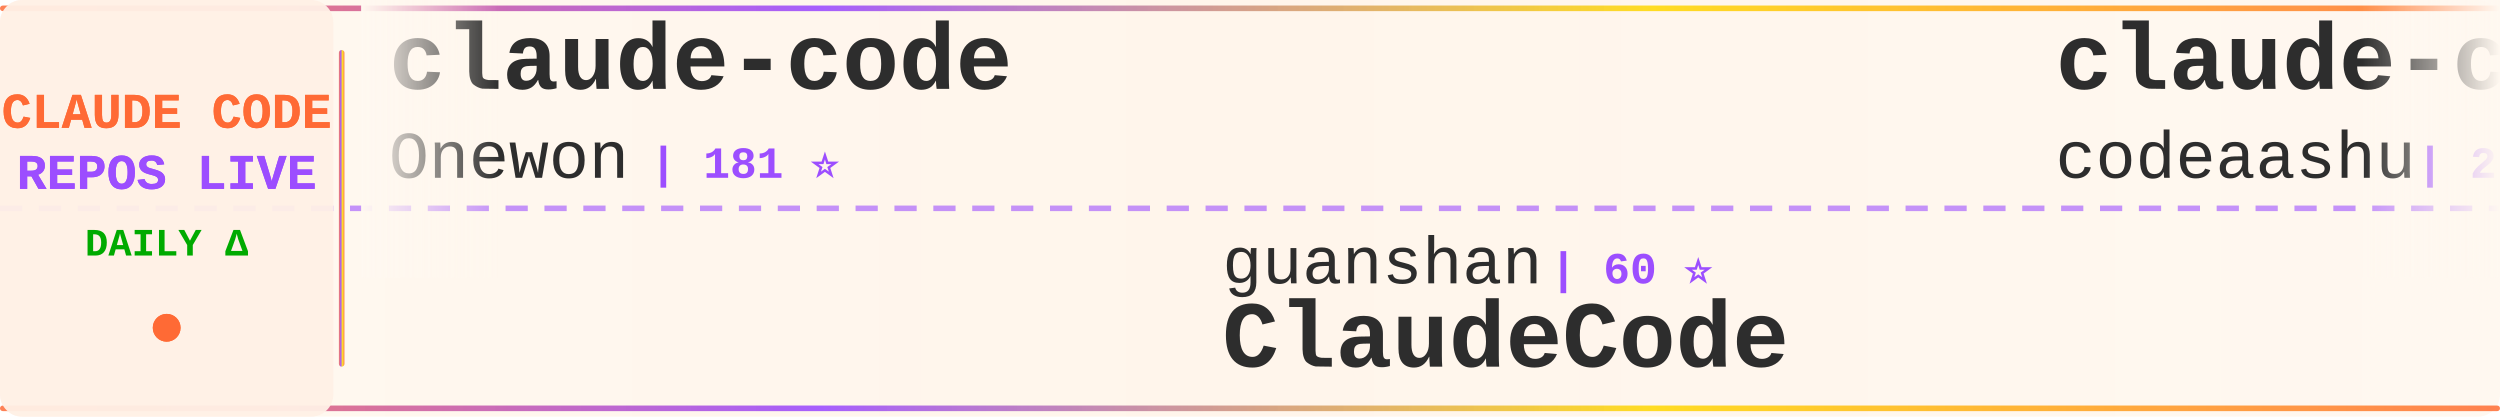
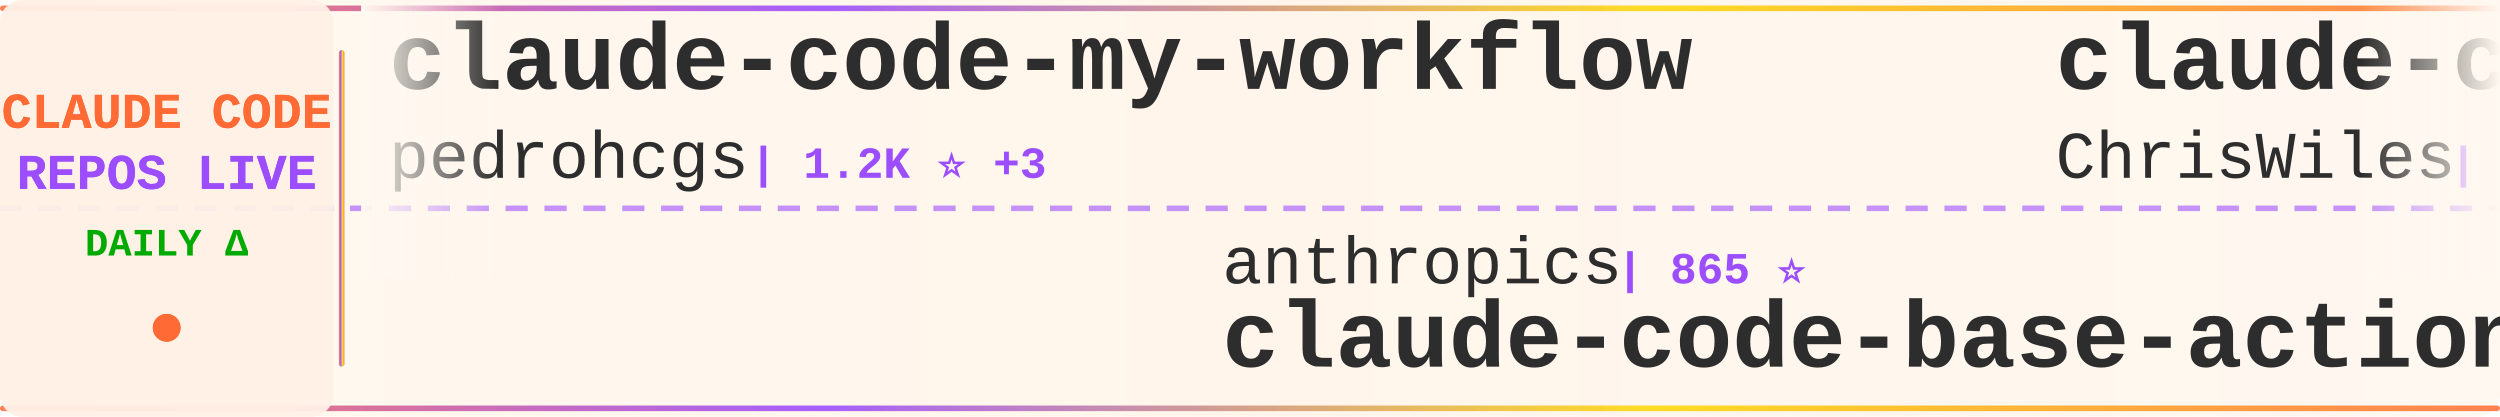
<svg xmlns="http://www.w3.org/2000/svg" width="900" height="150">
  <defs>
    <linearGradient id="tickerBg" x1="0%" y1="0%" x2="100%" y2="0%">
      <stop offset="0%" style="stop-color:#fff8f0;stop-opacity:0.98" />
      <stop offset="50%" style="stop-color:#fff5eb;stop-opacity:1" />
      <stop offset="100%" style="stop-color:#fff8f0;stop-opacity:0.98" />
    </linearGradient>
    <linearGradient id="borderGrad" x1="0%" y1="0%" x2="100%" y2="0%">
      <stop offset="0%" style="stop-color:#FF6B35;stop-opacity:0.85">
        <animate attributeName="stop-opacity" values="0.85;1;0.85" dur="2s" repeatCount="indefinite" />
      </stop>
      <stop offset="33%" style="stop-color:#9C4EFF;stop-opacity:0.9">
        <animate attributeName="stop-opacity" values="0.9;1;0.9" dur="2.2s" repeatCount="indefinite" />
      </stop>
      <stop offset="66%" style="stop-color:#FFD700;stop-opacity:0.85">
        <animate attributeName="stop-opacity" values="0.85;1;0.85" dur="1.8s" repeatCount="indefinite" />
      </stop>
      <stop offset="100%" style="stop-color:#FF6B35;stop-opacity:0.85">
        <animate attributeName="stop-opacity" values="0.85;1;0.85" dur="2s" repeatCount="indefinite" />
      </stop>
    </linearGradient>
    <filter id="textGlow">
      <feGaussianBlur stdDeviation="0.15" result="coloredBlur" />
      <feMerge>
        <feMergeNode in="coloredBlur" />
        <feMergeNode in="SourceGraphic" />
      </feMerge>
    </filter>
    <filter id="metricGlow">
      <feGaussianBlur stdDeviation="0.2" result="coloredBlur" />
      <feMerge>
        <feMergeNode in="coloredBlur" />
        <feMergeNode in="SourceGraphic" />
      </feMerge>
    </filter>
    <linearGradient id="leftFade" x1="0%" y1="0%" x2="100%" y2="0%">
      <stop offset="0%" style="stop-color:#fff8f0;stop-opacity:1" />
      <stop offset="100%" style="stop-color:#fff8f0;stop-opacity:0" />
    </linearGradient>
    <linearGradient id="rightFade" x1="0%" y1="0%" x2="100%" y2="0%">
      <stop offset="0%" style="stop-color:#fff8f0;stop-opacity:0" />
      <stop offset="100%" style="stop-color:#fff8f0;stop-opacity:1" />
    </linearGradient>
  </defs>
  <rect width="900" height="150" fill="url(#tickerBg)" rx="8" />
  <rect x="0" y="2" width="900" height="2" fill="url(#borderGrad)" rx="1" />
  <rect x="0" y="146" width="900" height="2" fill="url(#borderGrad)" rx="1" />
  <line x1="0" y1="75" x2="900" y2="75" stroke="#9C4EFF" stroke-width="2" stroke-dasharray="8 6" opacity="0.6" />
  <rect x="0" y="0" width="120" height="150" fill="#fff0e6" opacity="0.95" rx="8" />
  <text x="60" y="46" font-family="'Courier New', monospace" font-size="18" font-weight="bold" fill="#FF6B35" text-anchor="middle" filter="url(#textGlow)">
    CLAUDE CODE
  </text>
  <text x="60" y="68" font-family="'Courier New', monospace" font-size="18" font-weight="bold" fill="#9C4EFF" text-anchor="middle" filter="url(#textGlow)">
    REPOS LIVE
  </text>
  <text x="60" y="92" font-family="'Courier New', monospace" font-size="14" font-weight="bold" fill="#00aa00" text-anchor="middle">
    DAILY Δ
  </text>
  <circle cx="60" cy="118" r="5" fill="#FF6B35" filter="url(#metricGlow)">
    <animate attributeName="r" values="4;6;4" dur="1.5s" repeatCount="indefinite" />
    <animate attributeName="opacity" values="0.6;1;0.6" dur="1.5s" repeatCount="indefinite" />
  </circle>
  <rect x="122" y="18" width="2" height="114" fill="url(#borderGrad)" rx="1" />
  <clipPath id="tickerClip">
    <rect x="130" y="0" width="770" height="150" />
  </clipPath>
  <g clip-path="url(#tickerClip)">
    <g id="tickerItems">
      <animateTransform attributeName="transform" attributeType="XML" type="translate" from="0 0" to="-3000 0" dur="54s" repeatCount="indefinite" />
      <g transform="translate(0, 0)">
-         <text x="140" y="32" font-family="'Courier New', monospace" font-size="34" font-weight="bold" fill="#2d2d2d">claude-code</text>
-         <text x="140" y="64" font-family="'Courier New', monospace" font-size="24" font-weight="normal" fill="#2d2d2d" opacity="1.0">Onewon</text>
-         <text x="234" y="64" font-family="'Courier New', monospace" font-size="16" font-weight="bold" fill="#9C4EFF"> | 181 ⭐</text>
+         <text x="140" y="32" font-family="'Courier New', monospace" font-size="34" font-weight="bold" fill="#2d2d2d">claude-code-my-workflow</text>
+         <text x="140" y="64" font-family="'Courier New', monospace" font-size="24" font-weight="normal" fill="#2d2d2d" opacity="1.0">pedrohcgs</text>
+         <text x="270" y="64" font-family="'Courier New', monospace" font-size="16" font-weight="bold" fill="#9C4EFF"> | 1.2K ⭐ +3</text>
      </g>
      <g transform="translate(300, 0)">
-         <text x="140" y="102" font-family="'Courier New', monospace" font-size="24" font-weight="normal" fill="#2d2d2d" opacity="1.0">guanshan</text>
-         <text x="258" y="102" font-family="'Courier New', monospace" font-size="16" font-weight="bold" fill="#9C4EFF"> | 60 ⭐</text>
-         <text x="140" y="132" font-family="'Courier New', monospace" font-size="34" font-weight="bold" fill="#2d2d2d">ClaudeCode</text>
+         <text x="140" y="102" font-family="'Courier New', monospace" font-size="24" font-weight="normal" fill="#2d2d2d" opacity="1.0">anthropics</text>
+         <text x="282" y="102" font-family="'Courier New', monospace" font-size="16" font-weight="bold" fill="#9C4EFF"> | 865 ⭐</text>
+         <text x="140" y="132" font-family="'Courier New', monospace" font-size="34" font-weight="bold" fill="#2d2d2d">claude-code-base-action</text>
      </g>
      <g transform="translate(600, 0)">
-         <text x="140" y="32" font-family="'Courier New', monospace" font-size="34" font-weight="bold" fill="#2d2d2d">claude-code</text>
-         <text x="140" y="64" font-family="'Courier New', monospace" font-size="24" font-weight="normal" fill="#2d2d2d" opacity="1.0">codeaashu</text>
-         <text x="270" y="64" font-family="'Courier New', monospace" font-size="16" font-weight="bold" fill="#9C4EFF"> | 2.8K ⭐ +8</text>
-       </g>
-       <g transform="translate(900, 0)">
-         <text x="140" y="102" font-family="'Courier New', monospace" font-size="24" font-weight="normal" fill="#2d2d2d" opacity="1.0">fazxes</text>
-         <text x="234" y="102" font-family="'Courier New', monospace" font-size="16" font-weight="bold" fill="#9C4EFF"> | 220 ⭐ +1</text>
-         <text x="140" y="132" font-family="'Courier New', monospace" font-size="34" font-weight="bold" fill="#2d2d2d">Claude-code</text>
-       </g>
-       <g transform="translate(1200, 0)">
-         <text x="140" y="32" font-family="'Courier New', monospace" font-size="34" font-weight="bold" fill="#2d2d2d">sc-claude-code-files</text>
-         <text x="140" y="64" font-family="'Courier New', monospace" font-size="24" font-weight="normal" fill="#2d2d2d" opacity="1.0">https-deeplearning-ai</text>
-         <text x="414" y="64" font-family="'Courier New', monospace" font-size="16" font-weight="bold" fill="#9C4EFF"> | 522 ⭐</text>
-       </g>
-       <g transform="translate(1500, 0)">
-         <text x="140" y="102" font-family="'Courier New', monospace" font-size="24" font-weight="normal" fill="#2d2d2d" opacity="1.0">frankbria</text>
-         <text x="270" y="102" font-family="'Courier New', monospace" font-size="16" font-weight="bold" fill="#9C4EFF"> | 9.3K ⭐ +6</text>
-         <text x="140" y="132" font-family="'Courier New', monospace" font-size="34" font-weight="bold" fill="#2d2d2d">ralph-claude-code</text>
-       </g>
-       <g transform="translate(1800, 0)">
-         <text x="140" y="32" font-family="'Courier New', monospace" font-size="34" font-weight="bold" fill="#2d2d2d">claude-skills</text>
-         <text x="140" y="64" font-family="'Courier New', monospace" font-size="24" font-weight="normal" fill="#2d2d2d" opacity="1.0">alirezarezvani</text>
-         <text x="330" y="64" font-family="'Courier New', monospace" font-size="16" font-weight="bold" fill="#9C4EFF"> | 17.4K ⭐ +82</text>
-       </g>
-       <g transform="translate(2100, 0)">
-         <text x="140" y="102" font-family="'Courier New', monospace" font-size="24" font-weight="normal" fill="#2d2d2d" opacity="1.0">luongnv89</text>
-         <text x="270" y="102" font-family="'Courier New', monospace" font-size="16" font-weight="bold" fill="#9C4EFF"> | 35.2K ⭐ +137</text>
-         <text x="140" y="132" font-family="'Courier New', monospace" font-size="34" font-weight="bold" fill="#2d2d2d">claude-howto</text>
-       </g>
-       <g transform="translate(2400, 0)">
        <text x="140" y="32" font-family="'Courier New', monospace" font-size="34" font-weight="bold" fill="#2d2d2d">claude-code-showcase</text>
        <text x="140" y="64" font-family="'Courier New', monospace" font-size="24" font-weight="normal" fill="#2d2d2d" opacity="1.0">ChrisWiles</text>
        <text x="282" y="64" font-family="'Courier New', monospace" font-size="16" font-weight="bold" fill="#9C4EFF"> | 5.9K ⭐ +1</text>
      </g>
-       <g transform="translate(2700, 0)">
-         <text x="140" y="102" font-family="'Courier New', monospace" font-size="24" font-weight="normal" fill="#2d2d2d" opacity="1.0">lowcortisolprogrammer</text>
-         <text x="414" y="102" font-family="'Courier New', monospace" font-size="16" font-weight="bold" fill="#9C4EFF"> | 172 ⭐</text>
+       <g transform="translate(900, 0)">
+         <text x="140" y="102" font-family="'Courier New', monospace" font-size="24" font-weight="normal" fill="#2d2d2d" opacity="1.0">ghuntley</text>
+         <text x="258" y="102" font-family="'Courier New', monospace" font-size="16" font-weight="bold" fill="#9C4EFF"> | 980 ⭐</text>
+         <text x="140" y="132" font-family="'Courier New', monospace" font-size="34" font-weight="bold" fill="#2d2d2d">claude-code-source-code-...</text>
+       </g>
+       <g transform="translate(1200, 0)">
+         <text x="140" y="32" font-family="'Courier New', monospace" font-size="34" font-weight="bold" fill="#2d2d2d">awesome-claude-code-suba...</text>
+         <text x="140" y="64" font-family="'Courier New', monospace" font-size="24" font-weight="normal" fill="#2d2d2d" opacity="1.0">VoltAgent</text>
+         <text x="270" y="64" font-family="'Courier New', monospace" font-size="16" font-weight="bold" fill="#9C4EFF"> | 21.3K ⭐ +48</text>
+       </g>
+       <g transform="translate(1500, 0)">
+         <text x="140" y="102" font-family="'Courier New', monospace" font-size="24" font-weight="normal" fill="#2d2d2d" opacity="1.0">anthropics</text>
+         <text x="282" y="102" font-family="'Courier New', monospace" font-size="16" font-weight="bold" fill="#9C4EFF"> | 130.8K ⭐ +263</text>
        <text x="140" y="132" font-family="'Courier New', monospace" font-size="34" font-weight="bold" fill="#2d2d2d">claude-code</text>
      </g>
+       <g transform="translate(1800, 0)">
+         <text x="140" y="32" font-family="'Courier New', monospace" font-size="34" font-weight="bold" fill="#2d2d2d">skills</text>
+         <text x="140" y="64" font-family="'Courier New', monospace" font-size="24" font-weight="normal" fill="#2d2d2d" opacity="1.0">anthropics</text>
+         <text x="282" y="64" font-family="'Courier New', monospace" font-size="16" font-weight="bold" fill="#9C4EFF"> | 147.5K ⭐ +335</text>
+       </g>
+       <g transform="translate(2100, 0)">
+         <text x="140" y="102" font-family="'Courier New', monospace" font-size="24" font-weight="normal" fill="#2d2d2d" opacity="1.0">1rgs</text>
+         <text x="210" y="102" font-family="'Courier New', monospace" font-size="16" font-weight="bold" fill="#9C4EFF"> | 3.6K ⭐ +3</text>
+         <text x="140" y="132" font-family="'Courier New', monospace" font-size="34" font-weight="bold" fill="#2d2d2d">claude-code-proxy</text>
+       </g>
+       <g transform="translate(2400, 0)">
+         <text x="140" y="32" font-family="'Courier New', monospace" font-size="34" font-weight="bold" fill="#2d2d2d">claude_code_src</text>
+         <text x="140" y="64" font-family="'Courier New', monospace" font-size="24" font-weight="normal" fill="#2d2d2d" opacity="1.0">ponponon</text>
+         <text x="258" y="64" font-family="'Courier New', monospace" font-size="16" font-weight="bold" fill="#9C4EFF"> | 2.3K ⭐ +1</text>
+       </g>
+       <g transform="translate(2700, 0)">
+         <text x="140" y="102" font-family="'Courier New', monospace" font-size="24" font-weight="normal" fill="#2d2d2d" opacity="1.0">RichardAtCT</text>
+         <text x="294" y="102" font-family="'Courier New', monospace" font-size="16" font-weight="bold" fill="#9C4EFF"> | 2.7K ⭐ +4</text>
+         <text x="140" y="132" font-family="'Courier New', monospace" font-size="34" font-weight="bold" fill="#2d2d2d">claude-code-telegram</text>
+       </g>
      <g transform="translate(3000, 0)">
-         <text x="140" y="32" font-family="'Courier New', monospace" font-size="34" font-weight="bold" fill="#2d2d2d">claude-code</text>
-         <text x="140" y="64" font-family="'Courier New', monospace" font-size="24" font-weight="normal" fill="#2d2d2d" opacity="1.0">Onewon</text>
-         <text x="234" y="64" font-family="'Courier New', monospace" font-size="16" font-weight="bold" fill="#9C4EFF"> | 181 ⭐</text>
+         <text x="140" y="32" font-family="'Courier New', monospace" font-size="34" font-weight="bold" fill="#2d2d2d">claude-code-my-workflow</text>
+         <text x="140" y="64" font-family="'Courier New', monospace" font-size="24" font-weight="normal" fill="#2d2d2d" opacity="1.0">pedrohcgs</text>
+         <text x="270" y="64" font-family="'Courier New', monospace" font-size="16" font-weight="bold" fill="#9C4EFF"> | 1.2K ⭐ +3</text>
      </g>
      <g transform="translate(3300, 0)">
-         <text x="140" y="102" font-family="'Courier New', monospace" font-size="24" font-weight="normal" fill="#2d2d2d" opacity="1.0">guanshan</text>
-         <text x="258" y="102" font-family="'Courier New', monospace" font-size="16" font-weight="bold" fill="#9C4EFF"> | 60 ⭐</text>
-         <text x="140" y="132" font-family="'Courier New', monospace" font-size="34" font-weight="bold" fill="#2d2d2d">ClaudeCode</text>
+         <text x="140" y="102" font-family="'Courier New', monospace" font-size="24" font-weight="normal" fill="#2d2d2d" opacity="1.0">anthropics</text>
+         <text x="282" y="102" font-family="'Courier New', monospace" font-size="16" font-weight="bold" fill="#9C4EFF"> | 865 ⭐</text>
+         <text x="140" y="132" font-family="'Courier New', monospace" font-size="34" font-weight="bold" fill="#2d2d2d">claude-code-base-action</text>
      </g>
      <g transform="translate(3600, 0)">
-         <text x="140" y="32" font-family="'Courier New', monospace" font-size="34" font-weight="bold" fill="#2d2d2d">claude-code</text>
-         <text x="140" y="64" font-family="'Courier New', monospace" font-size="24" font-weight="normal" fill="#2d2d2d" opacity="1.0">codeaashu</text>
-         <text x="270" y="64" font-family="'Courier New', monospace" font-size="16" font-weight="bold" fill="#9C4EFF"> | 2.8K ⭐ +8</text>
+         <text x="140" y="32" font-family="'Courier New', monospace" font-size="34" font-weight="bold" fill="#2d2d2d">claude-code-showcase</text>
+         <text x="140" y="64" font-family="'Courier New', monospace" font-size="24" font-weight="normal" fill="#2d2d2d" opacity="1.0">ChrisWiles</text>
+         <text x="282" y="64" font-family="'Courier New', monospace" font-size="16" font-weight="bold" fill="#9C4EFF"> | 5.9K ⭐ +1</text>
      </g>
      <g transform="translate(3900, 0)">
-         <text x="140" y="102" font-family="'Courier New', monospace" font-size="24" font-weight="normal" fill="#2d2d2d" opacity="1.0">fazxes</text>
-         <text x="234" y="102" font-family="'Courier New', monospace" font-size="16" font-weight="bold" fill="#9C4EFF"> | 220 ⭐ +1</text>
-         <text x="140" y="132" font-family="'Courier New', monospace" font-size="34" font-weight="bold" fill="#2d2d2d">Claude-code</text>
+         <text x="140" y="102" font-family="'Courier New', monospace" font-size="24" font-weight="normal" fill="#2d2d2d" opacity="1.0">ghuntley</text>
+         <text x="258" y="102" font-family="'Courier New', monospace" font-size="16" font-weight="bold" fill="#9C4EFF"> | 980 ⭐</text>
+         <text x="140" y="132" font-family="'Courier New', monospace" font-size="34" font-weight="bold" fill="#2d2d2d">claude-code-source-code-...</text>
      </g>
    </g>
  </g>
  <rect x="130" y="0" width="50" height="100" fill="url(#leftFade)" />
  <rect x="850" y="0" width="50" height="100" fill="url(#rightFade)" />
</svg>
